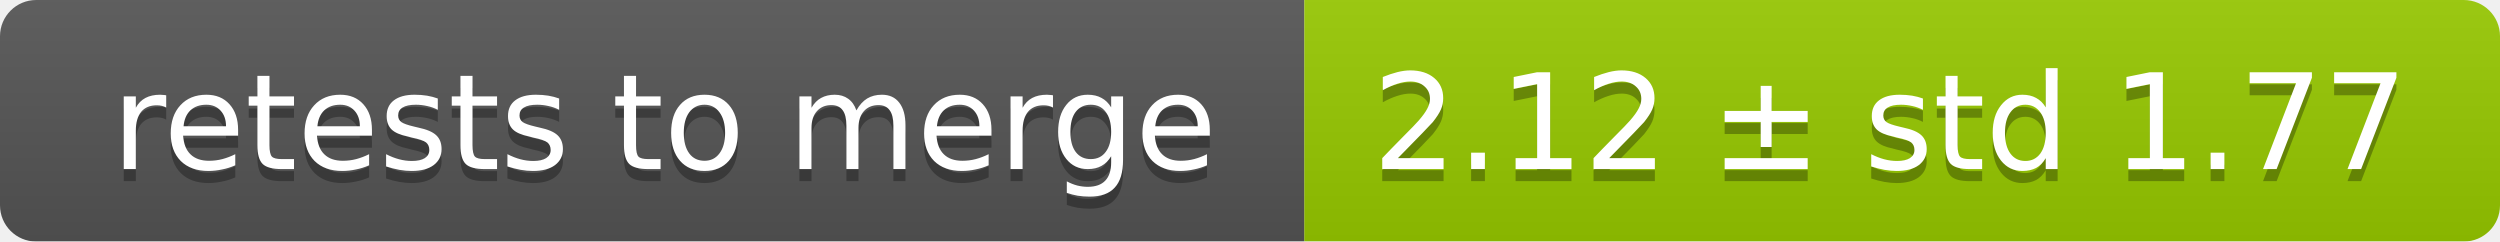
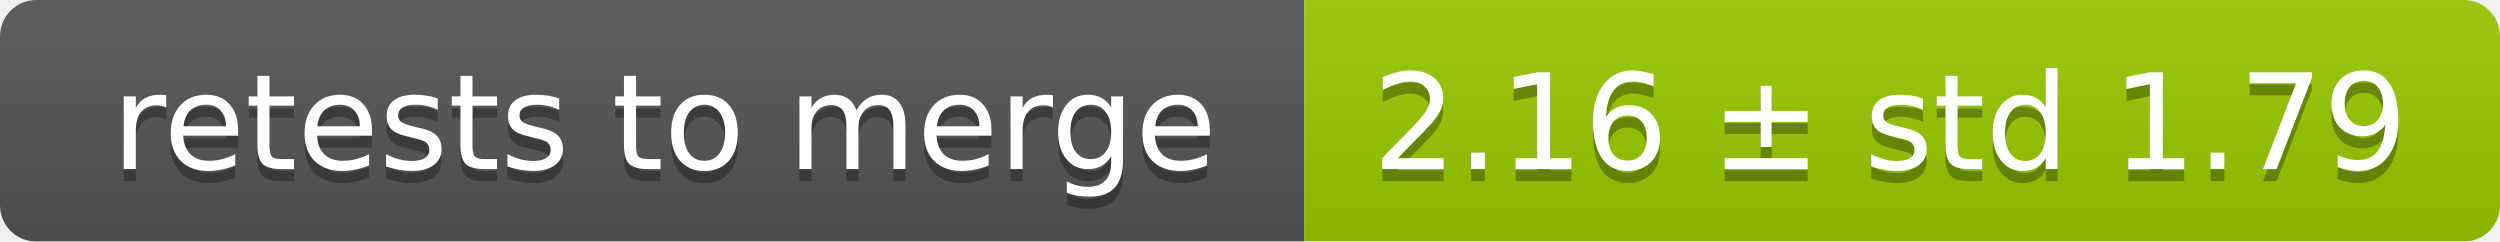
<svg xmlns="http://www.w3.org/2000/svg" width="207" height="20">
  <linearGradient id="smooth" x2="0" y2="100%">
    <stop offset="0" stop-color="#bbb" stop-opacity=".1" />
    <stop offset="1" stop-opacity=".1" />
  </linearGradient>
  <mask id="round">
    <rect width="207" height="20" rx="3" fill="#fff" />
  </mask>
  <g mask="url(#round)">
    <rect width="108" height="20" fill="#555" />
    <rect x="108" width="99" height="20" fill="#97ca00" />
    <rect width="207" height="20" fill="url(#smooth)" />
  </g>
  <g fill="#fff" text-anchor="middle" font-family="DejaVu Sans,Verdana,Geneva,sans-serif" font-size="11">
    <text x="55" y="15" fill="#010101" fill-opacity=".3">retests to merge</text>
    <text x="55" y="14">retests to merge</text>
-     <text x="156.5" y="15" fill="#010101" fill-opacity=".3">2.12 ± std 1.77</text>
-     <text x="156.5" y="14">2.12 ± std 1.77</text>
+     <text x="156.5" y="15" fill="#010101" fill-opacity=".3">2.16 ± std 1.79</text>
+     <text x="156.5" y="14">2.16 ± std 1.79</text>
  </g>
</svg>
